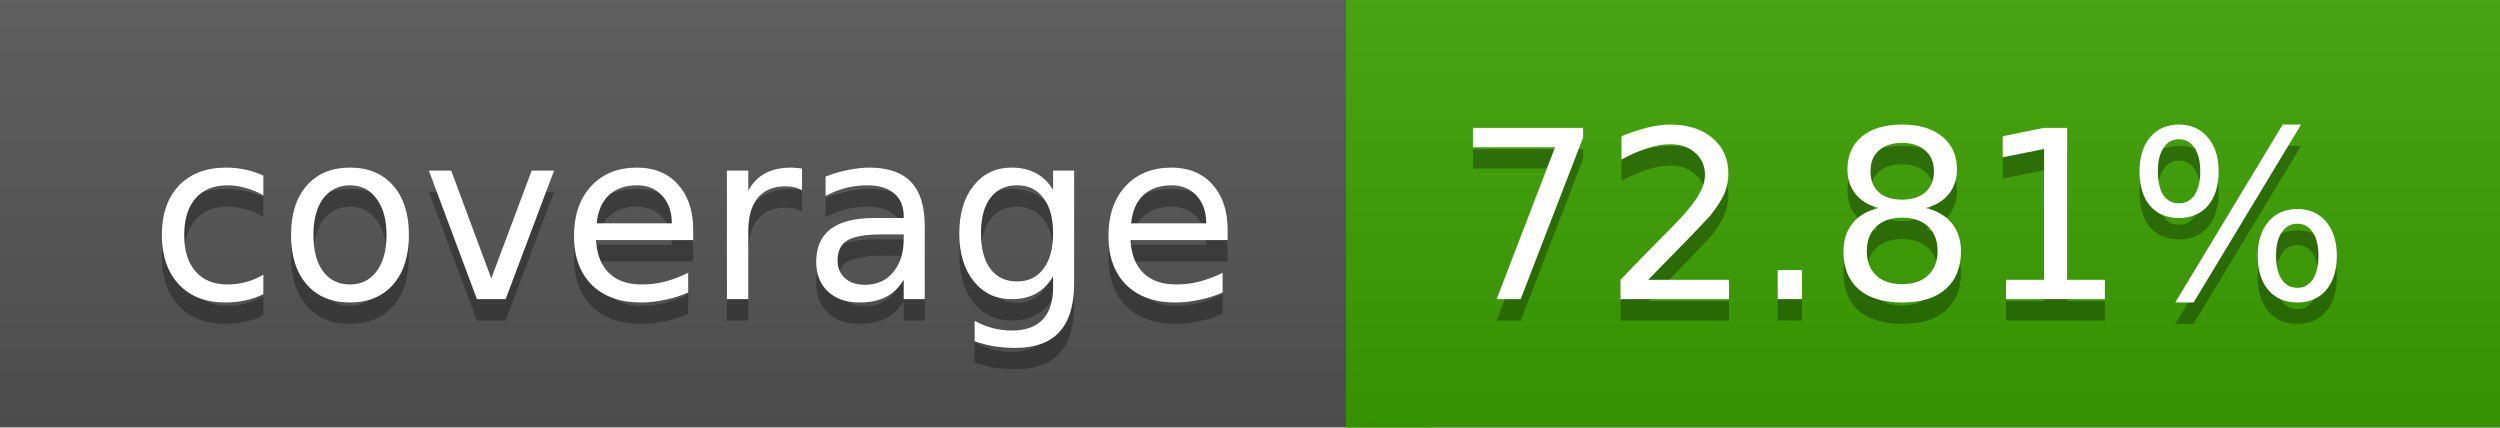
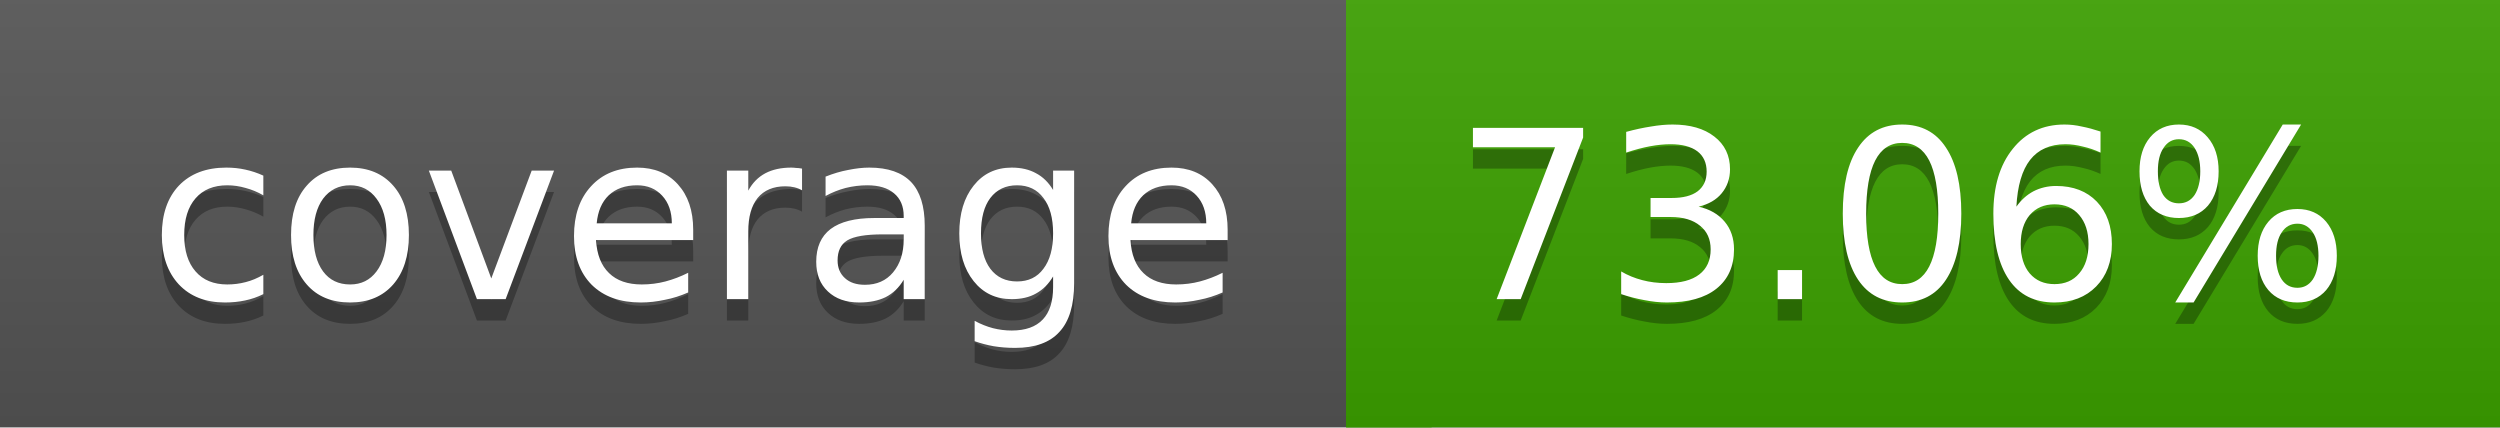
<svg xmlns="http://www.w3.org/2000/svg" width="117" height="20">
  <linearGradient id="a" x2="0" y2="100%">
    <stop offset="0" stop-color="#bbb" stop-opacity=".1" />
    <stop offset="1" stop-opacity=".1" />
  </linearGradient>
  <rect rx="0" width="117" height="20" fill="#555" />
  <rect rx="0" x="63" width="54" height="20" fill="#3ca100" />
  <path fill="#3ca100" d="M63 0h4v20h-4z" />
  <rect rx="0" width="117" height="20" fill="url(#a)" />
  <g fill="#fff" text-anchor="middle" font-family="DejaVu Sans,Verdana,Geneva,sans-serif" font-size="11">
    <text x="32.5" y="15" fill="#010101" fill-opacity=".3">coverage</text>
    <text x="32.5" y="14">coverage</text>
-     <text x="89" y="15" fill="#010101" fill-opacity=".3">72.81%</text>
-     <text x="89" y="14">72.81%</text>
+     <text x="89" y="15" fill="#010101" fill-opacity=".3">73.06%</text>
+     <text x="89" y="14">73.06%</text>
  </g>
</svg>
